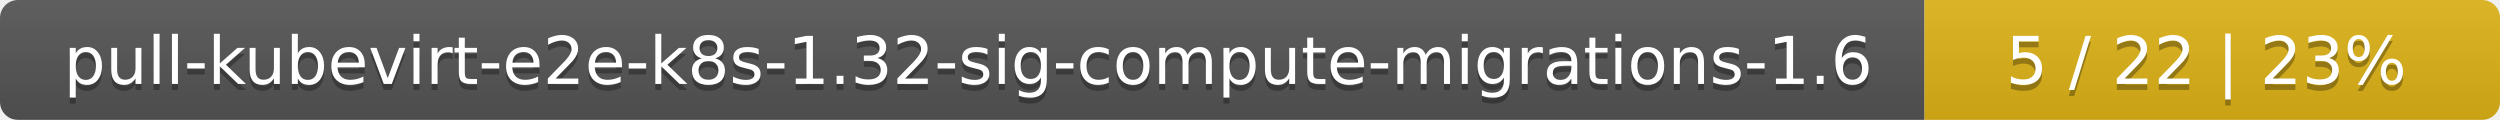
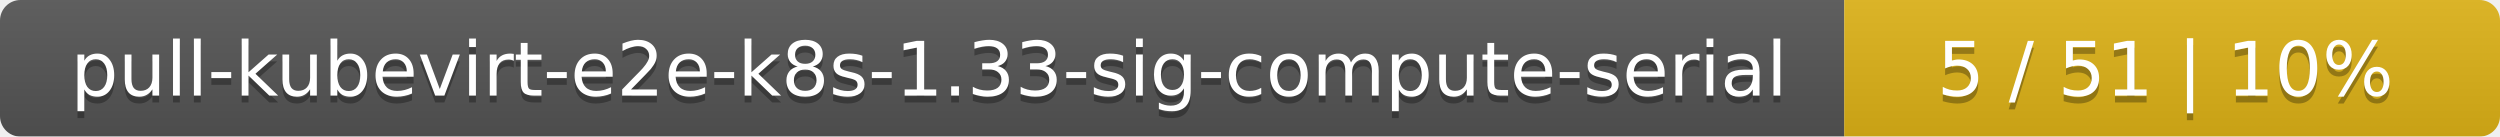
- <svg xmlns="http://www.w3.org/2000/svg" width="417" height="20">
+ <svg xmlns="http://www.w3.org/2000/svg" width="366" height="20">
  <linearGradient id="smooth" x2="0" y2="100%">
    <stop offset="0" stop-color="#bbb" stop-opacity=".1" />
    <stop offset="1" stop-opacity=".1" />
  </linearGradient>
  <mask id="round">
-     <rect width="417" height="20" rx="3" fill="#fff" />
+     <rect width="366" height="20" rx="3" fill="#fff" />
  </mask>
  <g mask="url(#round)">
-     <rect width="321" height="20" fill="#555" />
-     <rect x="321" width="96" height="20" fill="#dfb317" />
-     <rect width="417" height="20" fill="url(#smooth)" />
+     <rect width="270" height="20" fill="#555" />
+     <rect x="270" width="96" height="20" fill="#dfb317" />
+     <rect width="366" height="20" fill="url(#smooth)" />
  </g>
  <g fill="#fff" text-anchor="middle" font-family="DejaVu Sans,Verdana,Geneva,sans-serif" font-size="11">
-     <text x="161.5" y="15" fill="#010101" fill-opacity=".3">pull-kubevirt-e2e-k8s-1.32-sig-compute-migrations-1.6</text>
-     <text x="161.5" y="14">pull-kubevirt-e2e-k8s-1.32-sig-compute-migrations-1.6</text>
-     <text x="368" y="15" fill="#010101" fill-opacity=".3">5 / 22    |    23%</text>
-     <text x="368" y="14">5 / 22    |    23%</text>
+     <text x="136" y="15" fill="#010101" fill-opacity=".3">pull-kubevirt-e2e-k8s-1.33-sig-compute-serial</text>
+     <text x="136" y="14">pull-kubevirt-e2e-k8s-1.33-sig-compute-serial</text>
+     <text x="317" y="15" fill="#010101" fill-opacity=".3">5 / 51    |    10%</text>
+     <text x="317" y="14">5 / 51    |    10%</text>
  </g>
</svg>
